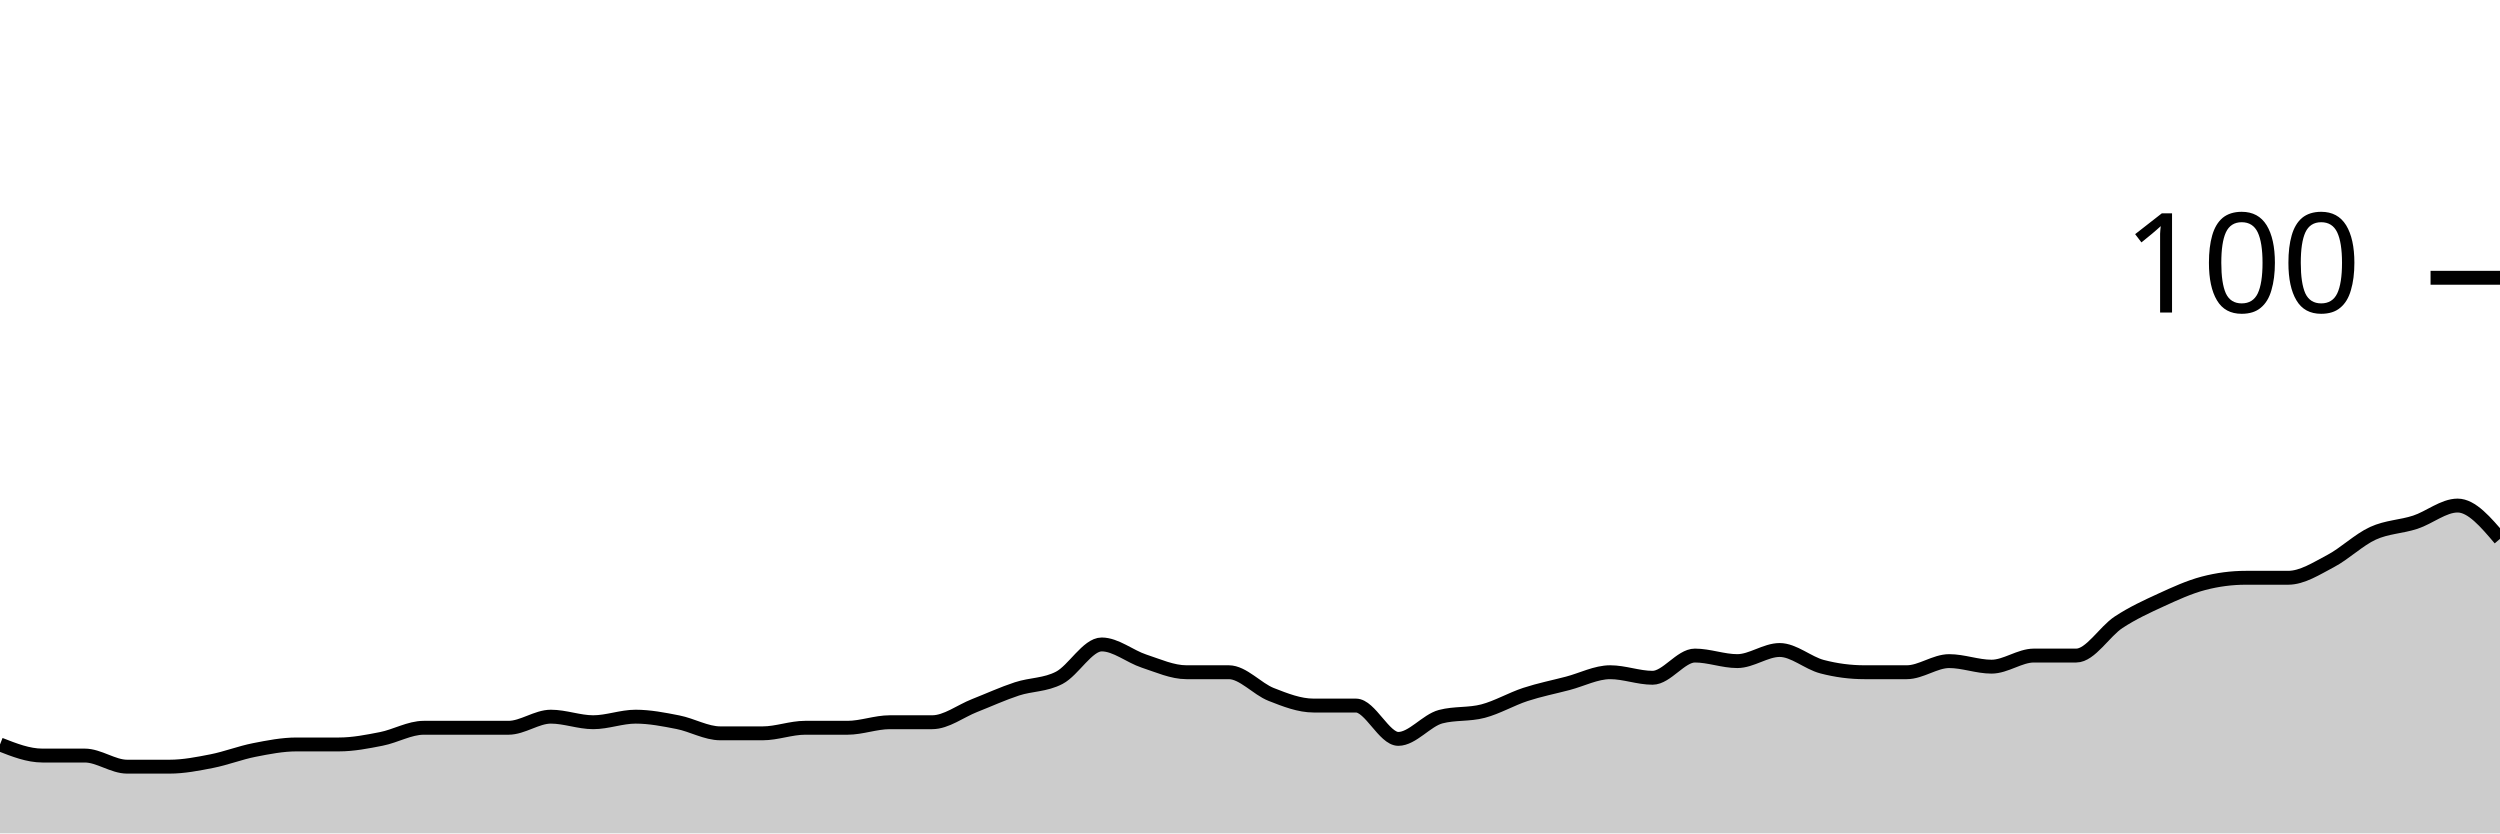
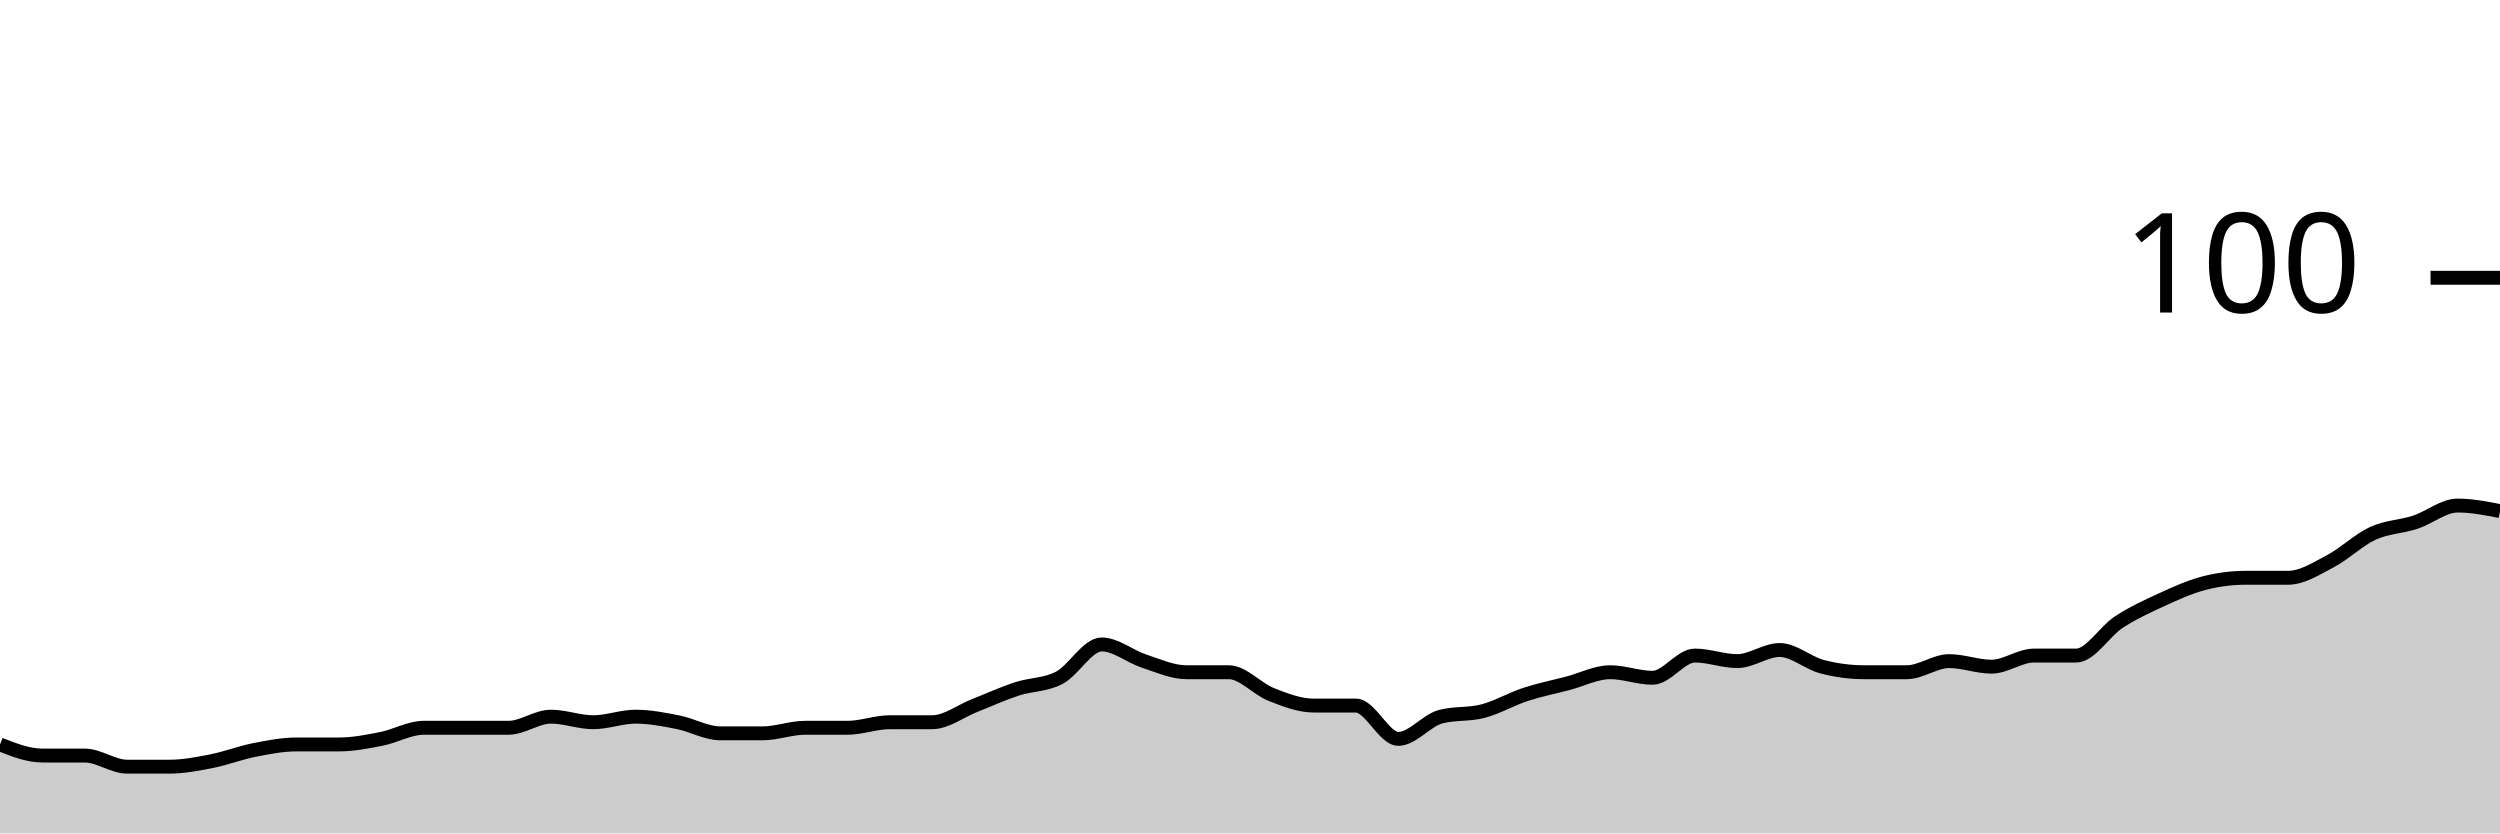
<svg xmlns="http://www.w3.org/2000/svg" viewBox="0 0 180 60">
  <g transform="translate(0,20)">
-     <path class="area" fill="rgba(0, 0, 0, 0.2)" d="M0,33.6C1.017,34,2.034,34.4,3.051,34.4C4.068,34.4,5.085,34.4,6.102,34.4C7.119,34.4,8.136,35.2,9.153,35.2C10.169,35.2,11.186,35.2,12.203,35.2C13.22,35.2,14.237,35,15.254,34.8C16.271,34.6,17.288,34.2,18.305,34C19.322,33.8,20.339,33.6,21.356,33.6C22.373,33.6,23.39,33.6,24.407,33.6C25.424,33.6,26.441,33.4,27.458,33.2C28.475,33,29.492,32.4,30.508,32.4C31.525,32.4,32.542,32.4,33.559,32.4C34.576,32.4,35.593,32.4,36.61,32.4C37.627,32.4,38.644,31.6,39.661,31.6C40.678,31.6,41.695,32,42.712,32C43.729,32,44.746,31.6,45.763,31.6C46.78,31.6,47.797,31.8,48.814,32C49.831,32.2,50.847,32.8,51.864,32.8C52.881,32.8,53.898,32.8,54.915,32.8C55.932,32.8,56.949,32.4,57.966,32.4C58.983,32.4,60,32.4,61.017,32.4C62.034,32.4,63.051,32,64.068,32C65.085,32,66.102,32,67.119,32C68.136,32,69.153,31.2,70.169,30.8C71.186,30.4,72.203,29.933,73.22,29.6C74.237,29.267,75.254,29.333,76.271,28.8C77.288,28.267,78.305,26.4,79.322,26.4C80.339,26.4,81.356,27.267,82.373,27.6C83.39,27.933,84.407,28.4,85.424,28.4C86.441,28.4,87.458,28.4,88.475,28.4C89.492,28.4,90.508,29.6,91.525,30C92.542,30.4,93.559,30.8,94.576,30.8C95.593,30.8,96.61,30.8,97.627,30.8C98.644,30.8,99.661,33.2,100.678,33.2C101.695,33.2,102.712,31.867,103.729,31.6C104.746,31.333,105.763,31.467,106.78,31.2C107.797,30.933,108.814,30.333,109.831,30C110.847,29.667,111.864,29.467,112.881,29.2C113.898,28.933,114.915,28.4,115.932,28.4C116.949,28.4,117.966,28.8,118.983,28.8C120,28.8,121.017,27.2,122.034,27.2C123.051,27.2,124.068,27.6,125.085,27.6C126.102,27.6,127.119,26.8,128.136,26.8C129.153,26.8,130.169,27.733,131.186,28C132.203,28.267,133.22,28.4,134.237,28.4C135.254,28.4,136.271,28.4,137.288,28.4C138.305,28.4,139.322,27.6,140.339,27.6C141.356,27.6,142.373,28,143.39,28C144.407,28,145.424,27.2,146.441,27.2C147.458,27.2,148.475,27.2,149.492,27.2C150.508,27.2,151.525,25.467,152.542,24.8C153.559,24.133,154.576,23.667,155.593,23.2C156.61,22.733,157.627,22.267,158.644,22C159.661,21.733,160.678,21.6,161.695,21.6C162.712,21.6,163.729,21.6,164.746,21.6C165.763,21.6,166.78,20.933,167.797,20.4C168.814,19.867,169.831,18.867,170.847,18.4C171.864,17.933,172.881,17.933,173.898,17.6C174.915,17.267,175.932,16.4,176.949,16.4C177.966,16.4,178.983,17.6,180,18.8L180,40C178.983,40,177.966,40,176.949,40C175.932,40,174.915,40,173.898,40C172.881,40,171.864,40,170.847,40C169.831,40,168.814,40,167.797,40C166.78,40,165.763,40,164.746,40C163.729,40,162.712,40,161.695,40C160.678,40,159.661,40,158.644,40C157.627,40,156.61,40,155.593,40C154.576,40,153.559,40,152.542,40C151.525,40,150.508,40,149.492,40C148.475,40,147.458,40,146.441,40C145.424,40,144.407,40,143.39,40C142.373,40,141.356,40,140.339,40C139.322,40,138.305,40,137.288,40C136.271,40,135.254,40,134.237,40C133.22,40,132.203,40,131.186,40C130.169,40,129.153,40,128.136,40C127.119,40,126.102,40,125.085,40C124.068,40,123.051,40,122.034,40C121.017,40,120,40,118.983,40C117.966,40,116.949,40,115.932,40C114.915,40,113.898,40,112.881,40C111.864,40,110.847,40,109.831,40C108.814,40,107.797,40,106.78,40C105.763,40,104.746,40,103.729,40C102.712,40,101.695,40,100.678,40C99.661,40,98.644,40,97.627,40C96.61,40,95.593,40,94.576,40C93.559,40,92.542,40,91.525,40C90.508,40,89.492,40,88.475,40C87.458,40,86.441,40,85.424,40C84.407,40,83.39,40,82.373,40C81.356,40,80.339,40,79.322,40C78.305,40,77.288,40,76.271,40C75.254,40,74.237,40,73.22,40C72.203,40,71.186,40,70.169,40C69.153,40,68.136,40,67.119,40C66.102,40,65.085,40,64.068,40C63.051,40,62.034,40,61.017,40C60,40,58.983,40,57.966,40C56.949,40,55.932,40,54.915,40C53.898,40,52.881,40,51.864,40C50.847,40,49.831,40,48.814,40C47.797,40,46.78,40,45.763,40C44.746,40,43.729,40,42.712,40C41.695,40,40.678,40,39.661,40C38.644,40,37.627,40,36.61,40C35.593,40,34.576,40,33.559,40C32.542,40,31.525,40,30.508,40C29.492,40,28.475,40,27.458,40C26.441,40,25.424,40,24.407,40C23.39,40,22.373,40,21.356,40C20.339,40,19.322,40,18.305,40C17.288,40,16.271,40,15.254,40C14.237,40,13.22,40,12.203,40C11.186,40,10.169,40,9.153,40C8.136,40,7.119,40,6.102,40C5.085,40,4.068,40,3.051,40C2.034,40,1.017,40,0,40Z" />
-     <path class="line" stroke="black" fill="none" d="M0,33.6C1.017,34,2.034,34.4,3.051,34.4C4.068,34.4,5.085,34.4,6.102,34.4C7.119,34.4,8.136,35.2,9.153,35.2C10.169,35.2,11.186,35.2,12.203,35.2C13.22,35.2,14.237,35,15.254,34.8C16.271,34.6,17.288,34.2,18.305,34C19.322,33.8,20.339,33.6,21.356,33.6C22.373,33.6,23.39,33.6,24.407,33.6C25.424,33.6,26.441,33.4,27.458,33.2C28.475,33,29.492,32.4,30.508,32.4C31.525,32.4,32.542,32.4,33.559,32.4C34.576,32.4,35.593,32.4,36.61,32.4C37.627,32.4,38.644,31.6,39.661,31.6C40.678,31.6,41.695,32,42.712,32C43.729,32,44.746,31.6,45.763,31.6C46.78,31.6,47.797,31.8,48.814,32C49.831,32.2,50.847,32.8,51.864,32.8C52.881,32.8,53.898,32.8,54.915,32.8C55.932,32.8,56.949,32.4,57.966,32.4C58.983,32.4,60,32.4,61.017,32.4C62.034,32.4,63.051,32,64.068,32C65.085,32,66.102,32,67.119,32C68.136,32,69.153,31.2,70.169,30.8C71.186,30.4,72.203,29.933,73.22,29.6C74.237,29.267,75.254,29.333,76.271,28.8C77.288,28.267,78.305,26.4,79.322,26.4C80.339,26.4,81.356,27.267,82.373,27.6C83.39,27.933,84.407,28.4,85.424,28.4C86.441,28.4,87.458,28.4,88.475,28.4C89.492,28.4,90.508,29.6,91.525,30C92.542,30.4,93.559,30.8,94.576,30.8C95.593,30.8,96.61,30.8,97.627,30.8C98.644,30.8,99.661,33.2,100.678,33.2C101.695,33.2,102.712,31.867,103.729,31.6C104.746,31.333,105.763,31.467,106.78,31.2C107.797,30.933,108.814,30.333,109.831,30C110.847,29.667,111.864,29.467,112.881,29.2C113.898,28.933,114.915,28.4,115.932,28.4C116.949,28.4,117.966,28.8,118.983,28.8C120,28.8,121.017,27.2,122.034,27.2C123.051,27.2,124.068,27.6,125.085,27.6C126.102,27.6,127.119,26.8,128.136,26.8C129.153,26.8,130.169,27.733,131.186,28C132.203,28.267,133.22,28.4,134.237,28.4C135.254,28.4,136.271,28.4,137.288,28.4C138.305,28.4,139.322,27.6,140.339,27.6C141.356,27.6,142.373,28,143.39,28C144.407,28,145.424,27.2,146.441,27.2C147.458,27.2,148.475,27.2,149.492,27.2C150.508,27.2,151.525,25.467,152.542,24.8C153.559,24.133,154.576,23.667,155.593,23.2C156.61,22.733,157.627,22.267,158.644,22C159.661,21.733,160.678,21.6,161.695,21.6C162.712,21.6,163.729,21.6,164.746,21.6C165.763,21.6,166.78,20.933,167.797,20.4C168.814,19.867,169.831,18.867,170.847,18.4C171.864,17.933,172.881,17.933,173.898,17.6C174.915,17.267,175.932,16.4,176.949,16.4C177.966,16.4,178.983,17.6,180,18.8" />
+     <path class="area" fill="rgba(0, 0, 0, 0.2)" d="M0,33.6C1.017,34,2.034,34.4,3.051,34.4C4.068,34.4,5.085,34.4,6.102,34.4C7.119,34.4,8.136,35.2,9.153,35.2C10.169,35.2,11.186,35.2,12.203,35.2C13.22,35.2,14.237,35,15.254,34.8C16.271,34.6,17.288,34.2,18.305,34C19.322,33.8,20.339,33.6,21.356,33.6C22.373,33.6,23.39,33.6,24.407,33.6C25.424,33.6,26.441,33.4,27.458,33.2C28.475,33,29.492,32.4,30.508,32.4C31.525,32.4,32.542,32.4,33.559,32.4C34.576,32.4,35.593,32.4,36.61,32.4C37.627,32.4,38.644,31.6,39.661,31.6C40.678,31.6,41.695,32,42.712,32C43.729,32,44.746,31.6,45.763,31.6C46.78,31.6,47.797,31.8,48.814,32C49.831,32.2,50.847,32.8,51.864,32.8C52.881,32.8,53.898,32.8,54.915,32.8C55.932,32.8,56.949,32.4,57.966,32.4C58.983,32.4,60,32.4,61.017,32.4C62.034,32.4,63.051,32,64.068,32C65.085,32,66.102,32,67.119,32C68.136,32,69.153,31.2,70.169,30.8C71.186,30.4,72.203,29.933,73.22,29.6C74.237,29.267,75.254,29.333,76.271,28.8C77.288,28.267,78.305,26.4,79.322,26.4C80.339,26.4,81.356,27.267,82.373,27.6C83.39,27.933,84.407,28.4,85.424,28.4C86.441,28.4,87.458,28.4,88.475,28.4C89.492,28.4,90.508,29.6,91.525,30C92.542,30.4,93.559,30.8,94.576,30.8C95.593,30.8,96.61,30.8,97.627,30.8C98.644,30.8,99.661,33.2,100.678,33.2C101.695,33.2,102.712,31.867,103.729,31.6C104.746,31.333,105.763,31.467,106.78,31.2C107.797,30.933,108.814,30.333,109.831,30C110.847,29.667,111.864,29.467,112.881,29.2C113.898,28.933,114.915,28.4,115.932,28.4C116.949,28.4,117.966,28.8,118.983,28.8C120,28.8,121.017,27.2,122.034,27.2C123.051,27.2,124.068,27.6,125.085,27.6C126.102,27.6,127.119,26.8,128.136,26.8C129.153,26.8,130.169,27.733,131.186,28C132.203,28.267,133.22,28.4,134.237,28.4C135.254,28.4,136.271,28.4,137.288,28.4C138.305,28.4,139.322,27.6,140.339,27.6C141.356,27.6,142.373,28,143.39,28C144.407,28,145.424,27.2,146.441,27.2C147.458,27.2,148.475,27.2,149.492,27.2C150.508,27.2,151.525,25.467,152.542,24.8C153.559,24.133,154.576,23.667,155.593,23.2C156.61,22.733,157.627,22.267,158.644,22C159.661,21.733,160.678,21.6,161.695,21.6C162.712,21.6,163.729,21.6,164.746,21.6C165.763,21.6,166.78,20.933,167.797,20.4C168.814,19.867,169.831,18.867,170.847,18.4C171.864,17.933,172.881,17.933,173.898,17.6C174.915,17.267,175.932,16.4,176.949,16.4C177.966,16.4,178.983,16.6,180,16.8L180,40C178.983,40,177.966,40,176.949,40C175.932,40,174.915,40,173.898,40C172.881,40,171.864,40,170.847,40C169.831,40,168.814,40,167.797,40C166.78,40,165.763,40,164.746,40C163.729,40,162.712,40,161.695,40C160.678,40,159.661,40,158.644,40C157.627,40,156.61,40,155.593,40C154.576,40,153.559,40,152.542,40C151.525,40,150.508,40,149.492,40C148.475,40,147.458,40,146.441,40C145.424,40,144.407,40,143.39,40C142.373,40,141.356,40,140.339,40C139.322,40,138.305,40,137.288,40C136.271,40,135.254,40,134.237,40C133.22,40,132.203,40,131.186,40C130.169,40,129.153,40,128.136,40C127.119,40,126.102,40,125.085,40C124.068,40,123.051,40,122.034,40C121.017,40,120,40,118.983,40C117.966,40,116.949,40,115.932,40C114.915,40,113.898,40,112.881,40C111.864,40,110.847,40,109.831,40C108.814,40,107.797,40,106.78,40C105.763,40,104.746,40,103.729,40C102.712,40,101.695,40,100.678,40C99.661,40,98.644,40,97.627,40C96.61,40,95.593,40,94.576,40C93.559,40,92.542,40,91.525,40C90.508,40,89.492,40,88.475,40C87.458,40,86.441,40,85.424,40C84.407,40,83.39,40,82.373,40C81.356,40,80.339,40,79.322,40C78.305,40,77.288,40,76.271,40C75.254,40,74.237,40,73.22,40C72.203,40,71.186,40,70.169,40C69.153,40,68.136,40,67.119,40C66.102,40,65.085,40,64.068,40C63.051,40,62.034,40,61.017,40C60,40,58.983,40,57.966,40C56.949,40,55.932,40,54.915,40C53.898,40,52.881,40,51.864,40C50.847,40,49.831,40,48.814,40C47.797,40,46.78,40,45.763,40C44.746,40,43.729,40,42.712,40C41.695,40,40.678,40,39.661,40C38.644,40,37.627,40,36.61,40C35.593,40,34.576,40,33.559,40C32.542,40,31.525,40,30.508,40C29.492,40,28.475,40,27.458,40C26.441,40,25.424,40,24.407,40C23.39,40,22.373,40,21.356,40C20.339,40,19.322,40,18.305,40C17.288,40,16.271,40,15.254,40C14.237,40,13.22,40,12.203,40C11.186,40,10.169,40,9.153,40C8.136,40,7.119,40,6.102,40C5.085,40,4.068,40,3.051,40C2.034,40,1.017,40,0,40Z" />
+     <path class="line" stroke="black" fill="none" d="M0,33.6C1.017,34,2.034,34.4,3.051,34.4C4.068,34.4,5.085,34.4,6.102,34.4C7.119,34.4,8.136,35.2,9.153,35.2C10.169,35.2,11.186,35.2,12.203,35.2C13.22,35.2,14.237,35,15.254,34.8C16.271,34.6,17.288,34.2,18.305,34C19.322,33.8,20.339,33.6,21.356,33.6C22.373,33.6,23.39,33.6,24.407,33.6C25.424,33.6,26.441,33.4,27.458,33.2C28.475,33,29.492,32.4,30.508,32.4C31.525,32.4,32.542,32.4,33.559,32.4C34.576,32.4,35.593,32.4,36.61,32.4C37.627,32.4,38.644,31.6,39.661,31.6C40.678,31.6,41.695,32,42.712,32C43.729,32,44.746,31.6,45.763,31.6C46.78,31.6,47.797,31.8,48.814,32C49.831,32.2,50.847,32.8,51.864,32.8C52.881,32.8,53.898,32.8,54.915,32.8C55.932,32.8,56.949,32.4,57.966,32.4C58.983,32.4,60,32.4,61.017,32.4C62.034,32.4,63.051,32,64.068,32C65.085,32,66.102,32,67.119,32C68.136,32,69.153,31.2,70.169,30.8C71.186,30.4,72.203,29.933,73.22,29.6C74.237,29.267,75.254,29.333,76.271,28.8C77.288,28.267,78.305,26.4,79.322,26.4C80.339,26.4,81.356,27.267,82.373,27.6C83.39,27.933,84.407,28.4,85.424,28.4C86.441,28.4,87.458,28.4,88.475,28.4C89.492,28.4,90.508,29.6,91.525,30C92.542,30.4,93.559,30.8,94.576,30.8C95.593,30.8,96.61,30.8,97.627,30.8C98.644,30.8,99.661,33.2,100.678,33.2C101.695,33.2,102.712,31.867,103.729,31.6C104.746,31.333,105.763,31.467,106.78,31.2C107.797,30.933,108.814,30.333,109.831,30C110.847,29.667,111.864,29.467,112.881,29.2C113.898,28.933,114.915,28.4,115.932,28.4C116.949,28.4,117.966,28.8,118.983,28.8C120,28.8,121.017,27.2,122.034,27.2C123.051,27.2,124.068,27.6,125.085,27.6C126.102,27.6,127.119,26.8,128.136,26.8C129.153,26.8,130.169,27.733,131.186,28C132.203,28.267,133.22,28.4,134.237,28.4C135.254,28.4,136.271,28.4,137.288,28.4C138.305,28.4,139.322,27.6,140.339,27.6C141.356,27.6,142.373,28,143.39,28C144.407,28,145.424,27.2,146.441,27.2C147.458,27.2,148.475,27.2,149.492,27.2C150.508,27.2,151.525,25.467,152.542,24.8C153.559,24.133,154.576,23.667,155.593,23.2C156.61,22.733,157.627,22.267,158.644,22C159.661,21.733,160.678,21.6,161.695,21.6C162.712,21.6,163.729,21.6,164.746,21.6C165.763,21.6,166.78,20.933,167.797,20.4C168.814,19.867,169.831,18.867,170.847,18.4C171.864,17.933,172.881,17.933,173.898,17.6C174.915,17.267,175.932,16.4,176.949,16.4C177.966,16.4,178.983,16.6,180,16.8" />
    <path class="axis-ceiling" stroke-width="1" stroke="black" fill="none" d="M175,0L180,0" />
    <text class="axis-ceiling-label" font-family="sans-serif" text-anchor="end" font-size="10px" x="170" y="2.5">100</text>
  </g>
</svg>
